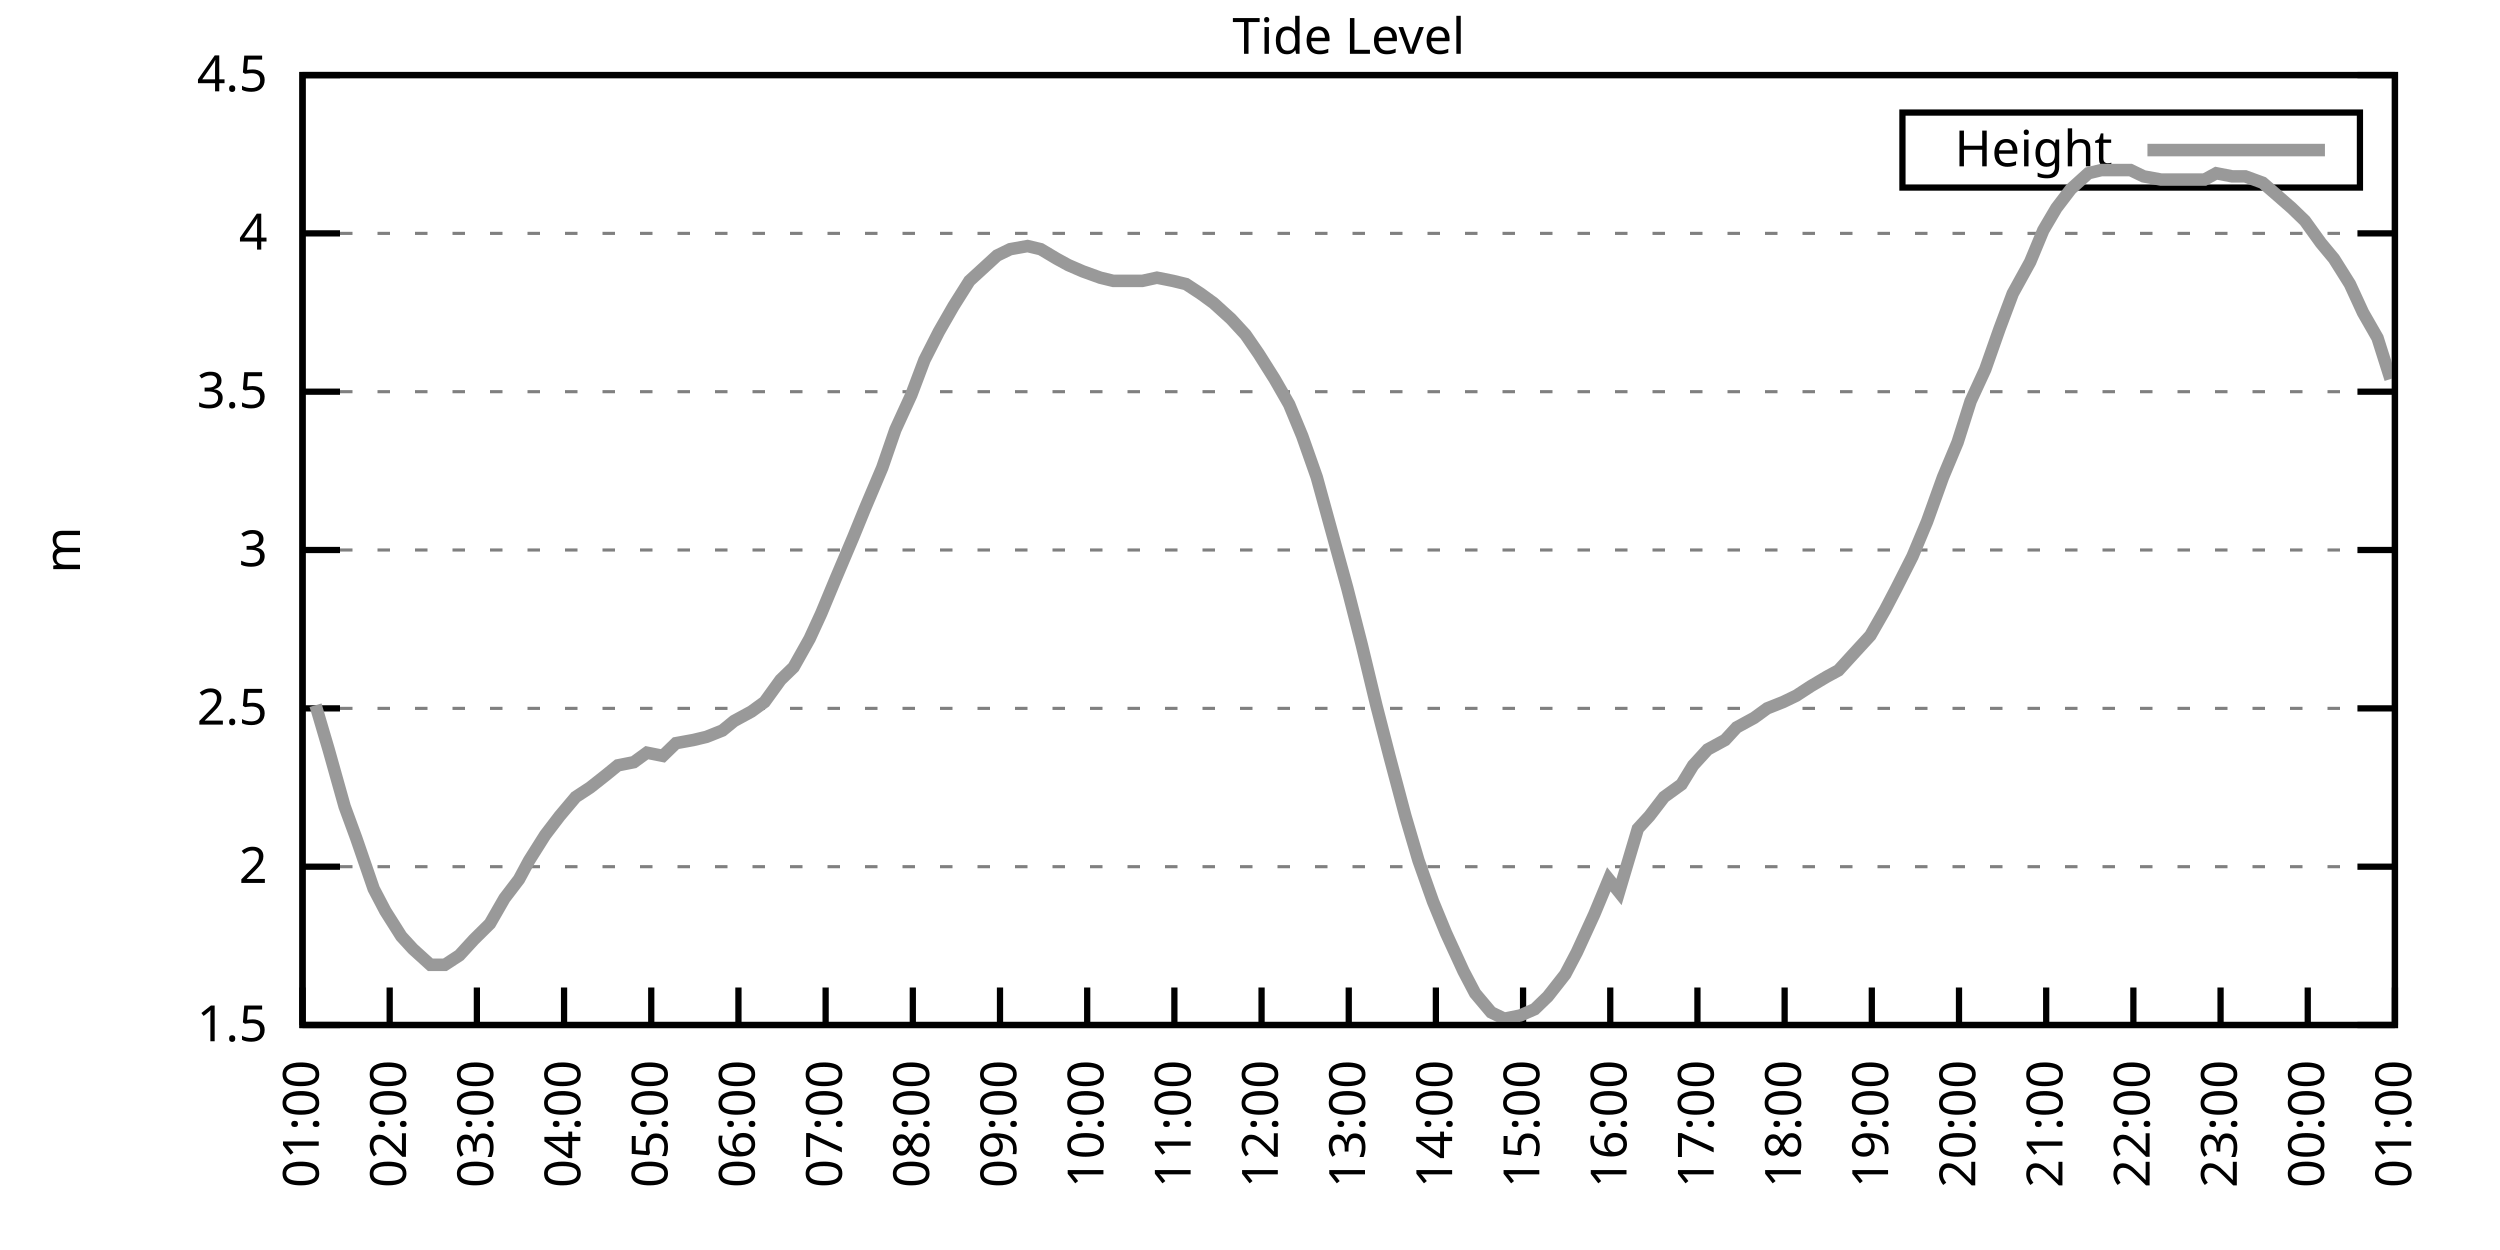
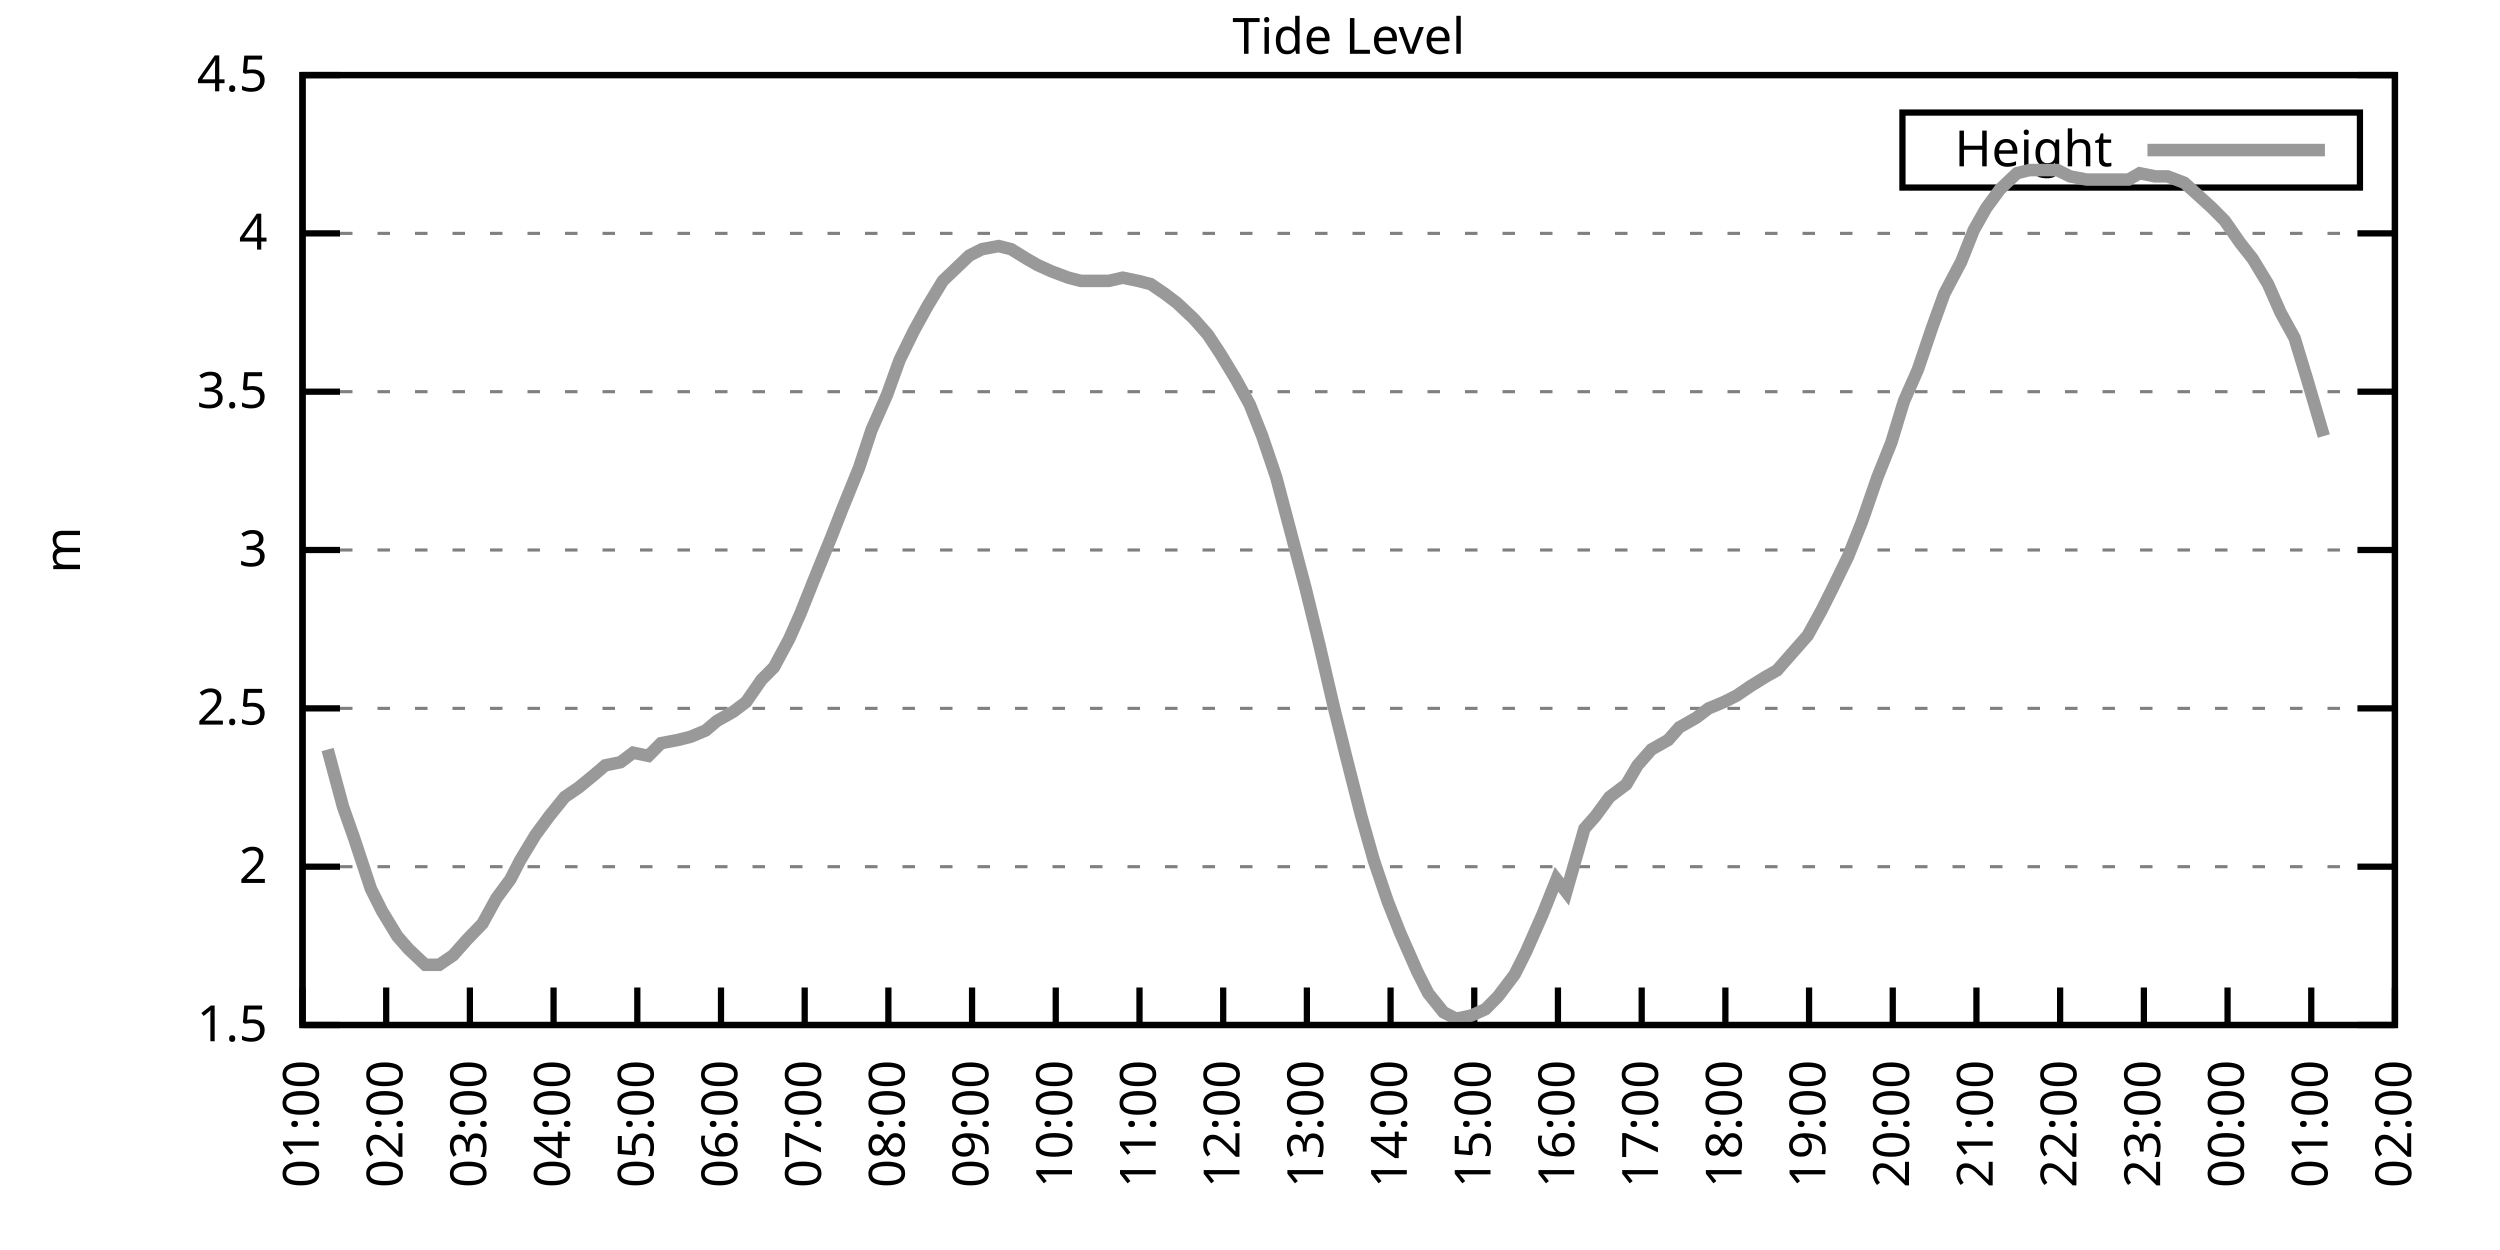
<svg xmlns="http://www.w3.org/2000/svg" xmlns:xlink="http://www.w3.org/1999/xlink" width="400" height="200" viewBox="0 0 400 200">
  <g id="gnuplot_canvas">
    <rect x="0" y="0" width="400" height="200" fill="none" />
    <defs>
      <circle id="gpDot" r="0.5" stroke-width="0.5" stroke="currentColor" />
      <path id="gpPt0" stroke-width="0.333" stroke="currentColor" d="M-1,0 h2 M0,-1 v2" />
      <path id="gpPt1" stroke-width="0.333" stroke="currentColor" d="M-1,-1 L1,1 M1,-1 L-1,1" />
      <path id="gpPt2" stroke-width="0.333" stroke="currentColor" d="M-1,0 L1,0 M0,-1 L0,1 M-1,-1 L1,1 M-1,1 L1,-1" />
      <rect id="gpPt3" stroke-width="0.333" stroke="currentColor" x="-1" y="-1" width="2" height="2" />
      <rect id="gpPt4" stroke-width="0.333" stroke="currentColor" fill="currentColor" x="-1" y="-1" width="2" height="2" />
      <circle id="gpPt5" stroke-width="0.333" stroke="currentColor" cx="0" cy="0" r="1" />
      <use xlink:href="#gpPt5" id="gpPt6" fill="currentColor" stroke="none" />
      <path id="gpPt7" stroke-width="0.333" stroke="currentColor" d="M0,-1.33 L-1.33,0.67 L1.33,0.67 z" />
      <use xlink:href="#gpPt7" id="gpPt8" fill="currentColor" stroke="none" />
      <use xlink:href="#gpPt7" id="gpPt9" stroke="currentColor" transform="rotate(180)" />
      <use xlink:href="#gpPt9" id="gpPt10" fill="currentColor" stroke="none" />
      <use xlink:href="#gpPt3" id="gpPt11" stroke="currentColor" transform="rotate(45)" />
      <use xlink:href="#gpPt11" id="gpPt12" fill="currentColor" stroke="none" />
      <path id="gpPt13" stroke-width="0.333" stroke="currentColor" d="M0,1.330 L1.265,0.411 L0.782,-1.067 L-0.782,-1.076 L-1.265,0.411 z" />
      <use xlink:href="#gpPt13" id="gpPt14" fill="currentColor" stroke="none" />
      <filter id="textbox" filterUnits="objectBoundingBox" x="0" y="0" height="1" width="1">
        <feFlood flood-color="white" flood-opacity="1" result="bgnd" />
        <feComposite in="SourceGraphic" in2="bgnd" operator="atop" />
      </filter>
      <filter id="greybox" filterUnits="objectBoundingBox" x="0" y="0" height="1" width="1">
        <feFlood flood-color="lightgrey" flood-opacity="1" result="grey" />
        <feComposite in="SourceGraphic" in2="grey" operator="atop" />
      </filter>
    </defs>
    <g fill="none" color="white" stroke="currentColor" stroke-width="1.00" stroke-linecap="butt" stroke-linejoin="miter">
</g>
    <g fill="none" color="black" stroke="currentColor" stroke-width="1.00" stroke-linecap="butt" stroke-linejoin="miter">
      <g stroke="none" shape-rendering="crispEdges">
        <polygon fill="rgb(255, 255, 255)" points="48.40,164.00 383.18,164.00 383.18,12.02 48.40,12.02 " />
      </g>
    </g>
    <g fill="none" color="black" stroke="currentColor" stroke-width="1.00" stroke-linecap="butt" stroke-linejoin="miter">
</g>
    <g fill="none" color="black" stroke="black" stroke-width="0.50" stroke-linecap="butt" stroke-linejoin="miter">
</g>
    <g fill="none" color="gray" stroke="currentColor" stroke-width="0.50" stroke-linecap="butt" stroke-linejoin="miter">
      <path stroke="gray" stroke-dasharray="2,4" class="gridline" d="M48.40,164.00 L383.19,164.00  " />
    </g>
    <g fill="none" color="gray" stroke="gray" stroke-width="1.00" stroke-linecap="butt" stroke-linejoin="miter">
</g>
    <g fill="none" color="black" stroke="currentColor" stroke-width="1.00" stroke-linecap="butt" stroke-linejoin="miter">
      <path stroke="black" d="M48.40,164.00 L54.40,164.00 M383.19,164.00 L377.19,164.00  " />
      <g transform="translate(42.80,166.60)" stroke="none" fill="black" font-family="Sans" font-size="8.00" text-anchor="end">
        <text>
          <tspan font-family="Sans"> 1.5</tspan>
        </text>
      </g>
    </g>
    <g fill="none" color="black" stroke="currentColor" stroke-width="1.00" stroke-linecap="butt" stroke-linejoin="miter">
</g>
    <g fill="none" color="black" stroke="black" stroke-width="0.50" stroke-linecap="butt" stroke-linejoin="miter">
</g>
    <g fill="none" color="gray" stroke="currentColor" stroke-width="0.50" stroke-linecap="butt" stroke-linejoin="miter">
      <path stroke="gray" stroke-dasharray="2,4" class="gridline" d="M48.40,138.67 L383.19,138.67  " />
    </g>
    <g fill="none" color="gray" stroke="gray" stroke-width="1.00" stroke-linecap="butt" stroke-linejoin="miter">
</g>
    <g fill="none" color="black" stroke="currentColor" stroke-width="1.00" stroke-linecap="butt" stroke-linejoin="miter">
      <path stroke="black" d="M48.40,138.67 L54.40,138.67 M383.19,138.67 L377.19,138.67  " />
      <g transform="translate(42.80,141.27)" stroke="none" fill="black" font-family="Sans" font-size="8.00" text-anchor="end">
        <text>
          <tspan font-family="Sans"> 2</tspan>
        </text>
      </g>
    </g>
    <g fill="none" color="black" stroke="currentColor" stroke-width="1.00" stroke-linecap="butt" stroke-linejoin="miter">
</g>
    <g fill="none" color="black" stroke="black" stroke-width="0.50" stroke-linecap="butt" stroke-linejoin="miter">
</g>
    <g fill="none" color="gray" stroke="currentColor" stroke-width="0.50" stroke-linecap="butt" stroke-linejoin="miter">
      <path stroke="gray" stroke-dasharray="2,4" class="gridline" d="M48.40,113.34 L383.19,113.34  " />
    </g>
    <g fill="none" color="gray" stroke="gray" stroke-width="1.00" stroke-linecap="butt" stroke-linejoin="miter">
</g>
    <g fill="none" color="black" stroke="currentColor" stroke-width="1.00" stroke-linecap="butt" stroke-linejoin="miter">
      <path stroke="black" d="M48.40,113.34 L54.40,113.34 M383.19,113.34 L377.19,113.34  " />
      <g transform="translate(42.80,115.94)" stroke="none" fill="black" font-family="Sans" font-size="8.00" text-anchor="end">
        <text>
          <tspan font-family="Sans"> 2.5</tspan>
        </text>
      </g>
    </g>
    <g fill="none" color="black" stroke="currentColor" stroke-width="1.00" stroke-linecap="butt" stroke-linejoin="miter">
</g>
    <g fill="none" color="black" stroke="black" stroke-width="0.50" stroke-linecap="butt" stroke-linejoin="miter">
</g>
    <g fill="none" color="gray" stroke="currentColor" stroke-width="0.50" stroke-linecap="butt" stroke-linejoin="miter">
      <path stroke="gray" stroke-dasharray="2,4" class="gridline" d="M48.40,88.00 L383.19,88.00  " />
    </g>
    <g fill="none" color="gray" stroke="gray" stroke-width="1.00" stroke-linecap="butt" stroke-linejoin="miter">
</g>
    <g fill="none" color="black" stroke="currentColor" stroke-width="1.00" stroke-linecap="butt" stroke-linejoin="miter">
      <path stroke="black" d="M48.40,88.00 L54.40,88.00 M383.19,88.00 L377.19,88.00  " />
      <g transform="translate(42.80,90.60)" stroke="none" fill="black" font-family="Sans" font-size="8.00" text-anchor="end">
        <text>
          <tspan font-family="Sans"> 3</tspan>
        </text>
      </g>
    </g>
    <g fill="none" color="black" stroke="currentColor" stroke-width="1.00" stroke-linecap="butt" stroke-linejoin="miter">
</g>
    <g fill="none" color="black" stroke="black" stroke-width="0.50" stroke-linecap="butt" stroke-linejoin="miter">
</g>
    <g fill="none" color="gray" stroke="currentColor" stroke-width="0.50" stroke-linecap="butt" stroke-linejoin="miter">
      <path stroke="gray" stroke-dasharray="2,4" class="gridline" d="M48.40,62.67 L383.19,62.67  " />
    </g>
    <g fill="none" color="gray" stroke="gray" stroke-width="1.00" stroke-linecap="butt" stroke-linejoin="miter">
</g>
    <g fill="none" color="black" stroke="currentColor" stroke-width="1.00" stroke-linecap="butt" stroke-linejoin="miter">
      <path stroke="black" d="M48.40,62.67 L54.40,62.67 M383.19,62.67 L377.19,62.67  " />
      <g transform="translate(42.80,65.27)" stroke="none" fill="black" font-family="Sans" font-size="8.00" text-anchor="end">
        <text>
          <tspan font-family="Sans"> 3.5</tspan>
        </text>
      </g>
    </g>
    <g fill="none" color="black" stroke="currentColor" stroke-width="1.00" stroke-linecap="butt" stroke-linejoin="miter">
</g>
    <g fill="none" color="black" stroke="black" stroke-width="0.50" stroke-linecap="butt" stroke-linejoin="miter">
</g>
    <g fill="none" color="gray" stroke="currentColor" stroke-width="0.50" stroke-linecap="butt" stroke-linejoin="miter">
      <path stroke="gray" stroke-dasharray="2,4" class="gridline" d="M48.40,37.34 L383.19,37.34  " />
    </g>
    <g fill="none" color="gray" stroke="gray" stroke-width="1.00" stroke-linecap="butt" stroke-linejoin="miter">
</g>
    <g fill="none" color="black" stroke="currentColor" stroke-width="1.00" stroke-linecap="butt" stroke-linejoin="miter">
      <path stroke="black" d="M48.40,37.34 L54.40,37.34 M383.19,37.34 L377.19,37.34  " />
      <g transform="translate(42.80,39.94)" stroke="none" fill="black" font-family="Sans" font-size="8.00" text-anchor="end">
        <text>
          <tspan font-family="Sans"> 4</tspan>
        </text>
      </g>
    </g>
    <g fill="none" color="black" stroke="currentColor" stroke-width="1.00" stroke-linecap="butt" stroke-linejoin="miter">
</g>
    <g fill="none" color="black" stroke="black" stroke-width="0.50" stroke-linecap="butt" stroke-linejoin="miter">
</g>
    <g fill="none" color="gray" stroke="currentColor" stroke-width="0.50" stroke-linecap="butt" stroke-linejoin="miter">
      <path stroke="gray" stroke-dasharray="2,4" class="gridline" d="M48.40,12.01 L383.19,12.01  " />
    </g>
    <g fill="none" color="gray" stroke="gray" stroke-width="1.00" stroke-linecap="butt" stroke-linejoin="miter">
</g>
    <g fill="none" color="black" stroke="currentColor" stroke-width="1.00" stroke-linecap="butt" stroke-linejoin="miter">
      <path stroke="black" d="M48.40,12.01 L54.40,12.01 M383.19,12.01 L377.19,12.01  " />
      <g transform="translate(42.80,14.61)" stroke="none" fill="black" font-family="Sans" font-size="8.00" text-anchor="end">
        <text>
          <tspan font-family="Sans"> 4.5</tspan>
        </text>
      </g>
    </g>
    <g fill="none" color="black" stroke="currentColor" stroke-width="1.00" stroke-linecap="butt" stroke-linejoin="miter">
      <path stroke="black" d="M48.40,164.00 L48.40,158.00  " />
      <g transform="translate(51.00,169.60) rotate(270.00)" stroke="none" fill="black" font-family="Sans" font-size="8.00" text-anchor="end">
        <text>
          <tspan font-family="Sans">01:00</tspan>
        </text>
      </g>
    </g>
    <g fill="none" color="black" stroke="currentColor" stroke-width="1.00" stroke-linecap="butt" stroke-linejoin="miter">
-       <path stroke="black" d="M62.35,164.00 L62.35,158.00  " />
-       <g transform="translate(64.95,169.60) rotate(270.00)" stroke="none" fill="black" font-family="Sans" font-size="8.00" text-anchor="end">
+       <path stroke="black" d="M61.79,164.00 L61.79,158.00  " />
+       <g transform="translate(64.39,169.60) rotate(270.00)" stroke="none" fill="black" font-family="Sans" font-size="8.00" text-anchor="end">
        <text>
          <tspan font-family="Sans">02:00</tspan>
        </text>
      </g>
    </g>
    <g fill="none" color="black" stroke="currentColor" stroke-width="1.00" stroke-linecap="butt" stroke-linejoin="miter">
-       <path stroke="black" d="M76.30,164.00 L76.30,158.00  " />
-       <g transform="translate(78.90,169.60) rotate(270.00)" stroke="none" fill="black" font-family="Sans" font-size="8.00" text-anchor="end">
+       <path stroke="black" d="M75.18,164.00 L75.18,158.00  " />
+       <g transform="translate(77.78,169.60) rotate(270.00)" stroke="none" fill="black" font-family="Sans" font-size="8.00" text-anchor="end">
        <text>
          <tspan font-family="Sans">03:00</tspan>
        </text>
      </g>
    </g>
    <g fill="none" color="black" stroke="currentColor" stroke-width="1.00" stroke-linecap="butt" stroke-linejoin="miter">
-       <path stroke="black" d="M90.25,164.00 L90.25,158.00  " />
-       <g transform="translate(92.85,169.60) rotate(270.00)" stroke="none" fill="black" font-family="Sans" font-size="8.00" text-anchor="end">
+       <path stroke="black" d="M88.57,164.00 L88.57,158.00  " />
+       <g transform="translate(91.17,169.60) rotate(270.00)" stroke="none" fill="black" font-family="Sans" font-size="8.00" text-anchor="end">
        <text>
          <tspan font-family="Sans">04:00</tspan>
        </text>
      </g>
    </g>
    <g fill="none" color="black" stroke="currentColor" stroke-width="1.00" stroke-linecap="butt" stroke-linejoin="miter">
-       <path stroke="black" d="M104.20,164.00 L104.20,158.00  " />
-       <g transform="translate(106.80,169.60) rotate(270.00)" stroke="none" fill="black" font-family="Sans" font-size="8.00" text-anchor="end">
+       <path stroke="black" d="M101.97,164.00 L101.97,158.00  " />
+       <g transform="translate(104.57,169.60) rotate(270.00)" stroke="none" fill="black" font-family="Sans" font-size="8.00" text-anchor="end">
        <text>
          <tspan font-family="Sans">05:00</tspan>
        </text>
      </g>
    </g>
    <g fill="none" color="black" stroke="currentColor" stroke-width="1.00" stroke-linecap="butt" stroke-linejoin="miter">
-       <path stroke="black" d="M118.15,164.00 L118.15,158.00  " />
-       <g transform="translate(120.75,169.60) rotate(270.00)" stroke="none" fill="black" font-family="Sans" font-size="8.00" text-anchor="end">
+       <path stroke="black" d="M115.36,164.00 L115.36,158.00  " />
+       <g transform="translate(117.96,169.60) rotate(270.00)" stroke="none" fill="black" font-family="Sans" font-size="8.00" text-anchor="end">
        <text>
          <tspan font-family="Sans">06:00</tspan>
        </text>
      </g>
    </g>
    <g fill="none" color="black" stroke="currentColor" stroke-width="1.00" stroke-linecap="butt" stroke-linejoin="miter">
-       <path stroke="black" d="M132.10,164.00 L132.10,158.00  " />
-       <g transform="translate(134.70,169.60) rotate(270.00)" stroke="none" fill="black" font-family="Sans" font-size="8.00" text-anchor="end">
+       <path stroke="black" d="M128.75,164.00 L128.75,158.00  " />
+       <g transform="translate(131.35,169.60) rotate(270.00)" stroke="none" fill="black" font-family="Sans" font-size="8.00" text-anchor="end">
        <text>
          <tspan font-family="Sans">07:00</tspan>
        </text>
      </g>
    </g>
    <g fill="none" color="black" stroke="currentColor" stroke-width="1.00" stroke-linecap="butt" stroke-linejoin="miter">
-       <path stroke="black" d="M146.05,164.00 L146.05,158.00  " />
-       <g transform="translate(148.65,169.60) rotate(270.00)" stroke="none" fill="black" font-family="Sans" font-size="8.00" text-anchor="end">
+       <path stroke="black" d="M142.14,164.00 L142.14,158.00  " />
+       <g transform="translate(144.74,169.60) rotate(270.00)" stroke="none" fill="black" font-family="Sans" font-size="8.00" text-anchor="end">
        <text>
          <tspan font-family="Sans">08:00</tspan>
        </text>
      </g>
    </g>
    <g fill="none" color="black" stroke="currentColor" stroke-width="1.00" stroke-linecap="butt" stroke-linejoin="miter">
-       <path stroke="black" d="M160.00,164.00 L160.00,158.00  " />
-       <g transform="translate(162.60,169.60) rotate(270.00)" stroke="none" fill="black" font-family="Sans" font-size="8.00" text-anchor="end">
+       <path stroke="black" d="M155.53,164.00 L155.53,158.00  " />
+       <g transform="translate(158.13,169.60) rotate(270.00)" stroke="none" fill="black" font-family="Sans" font-size="8.00" text-anchor="end">
        <text>
          <tspan font-family="Sans">09:00</tspan>
        </text>
      </g>
    </g>
    <g fill="none" color="black" stroke="currentColor" stroke-width="1.00" stroke-linecap="butt" stroke-linejoin="miter">
-       <path stroke="black" d="M173.95,164.00 L173.95,158.00  " />
-       <g transform="translate(176.55,169.60) rotate(270.00)" stroke="none" fill="black" font-family="Sans" font-size="8.00" text-anchor="end">
+       <path stroke="black" d="M168.92,164.00 L168.92,158.00  " />
+       <g transform="translate(171.52,169.60) rotate(270.00)" stroke="none" fill="black" font-family="Sans" font-size="8.00" text-anchor="end">
        <text>
          <tspan font-family="Sans">10:00</tspan>
        </text>
      </g>
    </g>
    <g fill="none" color="black" stroke="currentColor" stroke-width="1.00" stroke-linecap="butt" stroke-linejoin="miter">
-       <path stroke="black" d="M187.90,164.00 L187.90,158.00  " />
-       <g transform="translate(190.50,169.60) rotate(270.00)" stroke="none" fill="black" font-family="Sans" font-size="8.00" text-anchor="end">
+       <path stroke="black" d="M182.32,164.00 L182.32,158.00  " />
+       <g transform="translate(184.92,169.60) rotate(270.00)" stroke="none" fill="black" font-family="Sans" font-size="8.00" text-anchor="end">
        <text>
          <tspan font-family="Sans">11:00</tspan>
        </text>
      </g>
    </g>
    <g fill="none" color="black" stroke="currentColor" stroke-width="1.00" stroke-linecap="butt" stroke-linejoin="miter">
-       <path stroke="black" d="M201.85,164.00 L201.85,158.00  " />
-       <g transform="translate(204.45,169.60) rotate(270.00)" stroke="none" fill="black" font-family="Sans" font-size="8.00" text-anchor="end">
+       <path stroke="black" d="M195.71,164.00 L195.71,158.00  " />
+       <g transform="translate(198.31,169.60) rotate(270.00)" stroke="none" fill="black" font-family="Sans" font-size="8.00" text-anchor="end">
        <text>
          <tspan font-family="Sans">12:00</tspan>
        </text>
      </g>
    </g>
    <g fill="none" color="black" stroke="currentColor" stroke-width="1.00" stroke-linecap="butt" stroke-linejoin="miter">
-       <path stroke="black" d="M215.80,164.00 L215.80,158.00  " />
-       <g transform="translate(218.40,169.60) rotate(270.00)" stroke="none" fill="black" font-family="Sans" font-size="8.00" text-anchor="end">
+       <path stroke="black" d="M209.10,164.00 L209.10,158.00  " />
+       <g transform="translate(211.70,169.60) rotate(270.00)" stroke="none" fill="black" font-family="Sans" font-size="8.00" text-anchor="end">
        <text>
          <tspan font-family="Sans">13:00</tspan>
        </text>
      </g>
    </g>
    <g fill="none" color="black" stroke="currentColor" stroke-width="1.00" stroke-linecap="butt" stroke-linejoin="miter">
-       <path stroke="black" d="M229.74,164.00 L229.74,158.00  " />
-       <g transform="translate(232.34,169.60) rotate(270.00)" stroke="none" fill="black" font-family="Sans" font-size="8.00" text-anchor="end">
+       <path stroke="black" d="M222.49,164.00 L222.49,158.00  " />
+       <g transform="translate(225.09,169.60) rotate(270.00)" stroke="none" fill="black" font-family="Sans" font-size="8.00" text-anchor="end">
        <text>
          <tspan font-family="Sans">14:00</tspan>
        </text>
      </g>
    </g>
    <g fill="none" color="black" stroke="currentColor" stroke-width="1.00" stroke-linecap="butt" stroke-linejoin="miter">
-       <path stroke="black" d="M243.69,164.00 L243.69,158.00  " />
-       <g transform="translate(246.29,169.60) rotate(270.00)" stroke="none" fill="black" font-family="Sans" font-size="8.00" text-anchor="end">
+       <path stroke="black" d="M235.88,164.00 L235.88,158.00  " />
+       <g transform="translate(238.48,169.60) rotate(270.00)" stroke="none" fill="black" font-family="Sans" font-size="8.00" text-anchor="end">
        <text>
          <tspan font-family="Sans">15:00</tspan>
        </text>
      </g>
    </g>
    <g fill="none" color="black" stroke="currentColor" stroke-width="1.00" stroke-linecap="butt" stroke-linejoin="miter">
-       <path stroke="black" d="M257.64,164.00 L257.64,158.00  " />
-       <g transform="translate(260.24,169.60) rotate(270.00)" stroke="none" fill="black" font-family="Sans" font-size="8.00" text-anchor="end">
+       <path stroke="black" d="M249.27,164.00 L249.27,158.00  " />
+       <g transform="translate(251.87,169.60) rotate(270.00)" stroke="none" fill="black" font-family="Sans" font-size="8.00" text-anchor="end">
        <text>
          <tspan font-family="Sans">16:00</tspan>
        </text>
      </g>
    </g>
    <g fill="none" color="black" stroke="currentColor" stroke-width="1.00" stroke-linecap="butt" stroke-linejoin="miter">
-       <path stroke="black" d="M271.59,164.00 L271.59,158.00  " />
-       <g transform="translate(274.19,169.60) rotate(270.00)" stroke="none" fill="black" font-family="Sans" font-size="8.00" text-anchor="end">
+       <path stroke="black" d="M262.67,164.00 L262.67,158.00  " />
+       <g transform="translate(265.27,169.60) rotate(270.00)" stroke="none" fill="black" font-family="Sans" font-size="8.00" text-anchor="end">
        <text>
          <tspan font-family="Sans">17:00</tspan>
        </text>
      </g>
    </g>
    <g fill="none" color="black" stroke="currentColor" stroke-width="1.00" stroke-linecap="butt" stroke-linejoin="miter">
-       <path stroke="black" d="M285.54,164.00 L285.54,158.00  " />
-       <g transform="translate(288.14,169.60) rotate(270.00)" stroke="none" fill="black" font-family="Sans" font-size="8.00" text-anchor="end">
+       <path stroke="black" d="M276.06,164.00 L276.06,158.00  " />
+       <g transform="translate(278.66,169.60) rotate(270.00)" stroke="none" fill="black" font-family="Sans" font-size="8.00" text-anchor="end">
        <text>
          <tspan font-family="Sans">18:00</tspan>
        </text>
      </g>
    </g>
    <g fill="none" color="black" stroke="currentColor" stroke-width="1.00" stroke-linecap="butt" stroke-linejoin="miter">
-       <path stroke="black" d="M299.49,164.00 L299.49,158.00  " />
-       <g transform="translate(302.09,169.60) rotate(270.00)" stroke="none" fill="black" font-family="Sans" font-size="8.00" text-anchor="end">
+       <path stroke="black" d="M289.45,164.00 L289.45,158.00  " />
+       <g transform="translate(292.05,169.60) rotate(270.00)" stroke="none" fill="black" font-family="Sans" font-size="8.00" text-anchor="end">
        <text>
          <tspan font-family="Sans">19:00</tspan>
        </text>
      </g>
    </g>
    <g fill="none" color="black" stroke="currentColor" stroke-width="1.00" stroke-linecap="butt" stroke-linejoin="miter">
-       <path stroke="black" d="M313.44,164.00 L313.44,158.00  " />
-       <g transform="translate(316.04,169.60) rotate(270.00)" stroke="none" fill="black" font-family="Sans" font-size="8.00" text-anchor="end">
+       <path stroke="black" d="M302.84,164.00 L302.84,158.00  " />
+       <g transform="translate(305.44,169.60) rotate(270.00)" stroke="none" fill="black" font-family="Sans" font-size="8.00" text-anchor="end">
        <text>
          <tspan font-family="Sans">20:00</tspan>
        </text>
      </g>
    </g>
    <g fill="none" color="black" stroke="currentColor" stroke-width="1.00" stroke-linecap="butt" stroke-linejoin="miter">
-       <path stroke="black" d="M327.39,164.00 L327.39,158.00  " />
-       <g transform="translate(329.99,169.60) rotate(270.00)" stroke="none" fill="black" font-family="Sans" font-size="8.00" text-anchor="end">
+       <path stroke="black" d="M316.23,164.00 L316.23,158.00  " />
+       <g transform="translate(318.83,169.60) rotate(270.00)" stroke="none" fill="black" font-family="Sans" font-size="8.00" text-anchor="end">
        <text>
          <tspan font-family="Sans">21:00</tspan>
        </text>
      </g>
    </g>
    <g fill="none" color="black" stroke="currentColor" stroke-width="1.00" stroke-linecap="butt" stroke-linejoin="miter">
-       <path stroke="black" d="M341.34,164.00 L341.34,158.00  " />
-       <g transform="translate(343.94,169.60) rotate(270.00)" stroke="none" fill="black" font-family="Sans" font-size="8.00" text-anchor="end">
+       <path stroke="black" d="M329.62,164.00 L329.62,158.00  " />
+       <g transform="translate(332.22,169.60) rotate(270.00)" stroke="none" fill="black" font-family="Sans" font-size="8.00" text-anchor="end">
        <text>
          <tspan font-family="Sans">22:00</tspan>
        </text>
      </g>
    </g>
    <g fill="none" color="black" stroke="currentColor" stroke-width="1.00" stroke-linecap="butt" stroke-linejoin="miter">
-       <path stroke="black" d="M355.29,164.00 L355.29,158.00  " />
-       <g transform="translate(357.89,169.60) rotate(270.00)" stroke="none" fill="black" font-family="Sans" font-size="8.00" text-anchor="end">
+       <path stroke="black" d="M343.02,164.00 L343.02,158.00  " />
+       <g transform="translate(345.62,169.60) rotate(270.00)" stroke="none" fill="black" font-family="Sans" font-size="8.00" text-anchor="end">
        <text>
          <tspan font-family="Sans">23:00</tspan>
        </text>
      </g>
    </g>
    <g fill="none" color="black" stroke="currentColor" stroke-width="1.00" stroke-linecap="butt" stroke-linejoin="miter">
-       <path stroke="black" d="M369.24,164.00 L369.24,158.00  " />
-       <g transform="translate(371.84,169.60) rotate(270.00)" stroke="none" fill="black" font-family="Sans" font-size="8.00" text-anchor="end">
+       <path stroke="black" d="M356.41,164.00 L356.41,158.00  " />
+       <g transform="translate(359.01,169.60) rotate(270.00)" stroke="none" fill="black" font-family="Sans" font-size="8.00" text-anchor="end">
        <text>
          <tspan font-family="Sans">00:00</tspan>
+         </text>
+       </g>
+     </g>
+     <g fill="none" color="black" stroke="currentColor" stroke-width="1.00" stroke-linecap="butt" stroke-linejoin="miter">
+       <path stroke="black" d="M369.80,164.00 L369.80,158.00  " />
+       <g transform="translate(372.40,169.60) rotate(270.00)" stroke="none" fill="black" font-family="Sans" font-size="8.00" text-anchor="end">
+         <text>
+           <tspan font-family="Sans">01:00</tspan>
        </text>
      </g>
    </g>
    <g fill="none" color="black" stroke="currentColor" stroke-width="1.00" stroke-linecap="butt" stroke-linejoin="miter">
      <path stroke="black" d="M383.19,164.00 L383.19,158.00  " />
      <g transform="translate(385.79,169.60) rotate(270.00)" stroke="none" fill="black" font-family="Sans" font-size="8.00" text-anchor="end">
        <text>
-           <tspan font-family="Sans">01:00</tspan>
+           <tspan font-family="Sans">02:00</tspan>
        </text>
      </g>
    </g>
    <g fill="none" color="black" stroke="currentColor" stroke-width="1.00" stroke-linecap="butt" stroke-linejoin="miter">
</g>
    <g fill="none" color="black" stroke="currentColor" stroke-width="1.00" stroke-linecap="butt" stroke-linejoin="miter">
      <path stroke="black" d="M48.40,12.01 L48.40,164.00 L383.19,164.00 L383.19,12.01 L48.40,12.01 Z  " />
    </g>
    <g fill="none" color="black" stroke="currentColor" stroke-width="1.00" stroke-linecap="butt" stroke-linejoin="miter">
</g>
    <g fill="none" color="black" stroke="currentColor" stroke-width="1.00" stroke-linecap="butt" stroke-linejoin="miter">
      <path stroke="black" d="M304.39,30.01 L304.39,18.01 L377.59,18.01 L377.59,30.01 L304.39,30.01 Z  " />
    </g>
    <g id="Tide_level_plot_1">
      <g fill="none" color="white" stroke="black" stroke-width="2.00" stroke-linecap="butt" stroke-linejoin="miter">
</g>
      <g fill="none" color="black" stroke="currentColor" stroke-width="2.00" stroke-linecap="butt" stroke-linejoin="miter">
        <g transform="translate(337.99,26.61)" stroke="none" fill="black" font-family="Sans" font-size="8.00" text-anchor="end">
          <text>
            <tspan font-family="Sans">Height</tspan>
          </text>
        </g>
      </g>
      <g fill="none" color="black" stroke="currentColor" stroke-width="2.00" stroke-linecap="butt" stroke-linejoin="miter">
-         <path stroke="rgb(153, 153, 153)" d="M343.59,24.01 L371.99,24.01 M50.49,112.83 L52.58,119.92 L55.14,129.04 L57.00,134.11 L59.79,142.21 L61.65,145.76   L64.21,149.81 L66.07,151.84 L68.86,154.37 L71.18,154.37 L73.51,152.85 L75.83,150.32 L78.39,147.79 L80.72,143.73   L83.04,140.69 L84.67,137.66 L87.23,133.60 L89.55,130.56 L92.11,127.52 L94.43,126.00 L96.99,123.98 L98.85,122.46   L101.41,121.95 L103.50,120.43 L106.06,120.94 L108.15,118.91 L110.94,118.40 L113.03,117.90 L115.59,116.88 L117.45,115.36   L120.24,113.84 L122.33,112.32 L124.89,108.78 L126.98,106.75 L129.54,102.19 L131.40,98.14 L133.72,92.56 L136.51,85.98   L138.37,81.42 L141.16,74.83 L143.26,68.75 L145.81,63.18 L147.91,57.61 L150.23,53.05 L152.56,48.99 L155.11,44.94   L159.53,40.89 L161.62,39.87 L164.41,39.37 L166.51,39.87 L169.06,41.39 L170.92,42.41 L173.25,43.42 L176.04,44.43   L178.13,44.94 L180.22,44.94 L182.78,44.94 L185.11,44.43 L187.66,44.94 L189.76,45.45 L192.08,46.97 L194.17,48.49   L196.96,51.02 L199.29,53.55 L201.38,56.59 L203.94,60.65 L206.26,64.70 L208.36,69.77 L210.68,76.35 L212.77,83.95   L215.56,94.08 L217.89,103.20 L220.21,112.83 L222.30,120.94 L224.86,130.56 L226.95,137.66 L229.28,144.24 L231.37,149.31   L234.16,155.39 L236.02,158.93 L238.58,161.97 L240.67,162.99 L243.23,162.48 L245.55,161.47 L247.65,159.44 L250.44,155.89   L252.30,152.35 L255.09,146.27 L257.41,140.69 L259.04,142.72 L262.06,132.59 L263.92,130.56 L266.25,127.52 L269.04,125.50   L270.90,122.46 L273.22,119.92 L276.01,118.40 L277.87,116.38 L280.66,114.86 L282.75,113.34 L285.31,112.32 L287.40,111.31   L289.73,109.79 L292.29,108.27 L294.15,107.26 L296.47,104.72 L299.26,101.68 L301.58,97.63 L303.44,94.08 L306.00,89.02   L308.33,83.45 L310.88,76.35 L313.21,70.78 L315.30,64.19 L317.63,59.13 L319.95,52.54 L322.04,46.97 L324.83,41.90   L326.93,36.84 L329.02,33.29 L331.34,30.25 L334.13,27.72 L336.23,27.21 L338.78,27.21 L340.88,27.21 L342.97,28.22   L345.76,28.73 L347.85,28.73 L349.94,28.73 L352.73,28.73 L354.59,27.72 L357.15,28.22 L359.24,28.22 L362.03,29.24   L364.36,31.26 L366.68,33.29 L368.78,35.32 L371.33,38.86 L373.43,41.39 L375.98,45.45 L378.08,50.01 L380.40,54.06   L382.49,60.65  " />
+         <path stroke="rgb(153, 153, 153)" d="M343.59,24.01 L371.99,24.01 M52.42,119.92 L54.87,129.04 L56.66,134.11 L59.34,142.21 L61.12,145.76 L63.58,149.81   L65.36,151.84 L68.04,154.37 L70.27,154.37 L72.50,152.85 L74.74,150.32 L77.19,147.79 L79.42,143.73 L81.66,140.69   L83.22,137.66 L85.67,133.60 L87.91,130.56 L90.36,127.52 L92.59,126.00 L95.05,123.98 L96.83,122.46 L99.29,121.95   L101.30,120.43 L103.75,120.94 L105.76,118.91 L108.44,118.40 L110.45,117.90 L112.90,116.88 L114.69,115.36 L117.37,113.84   L119.38,112.32 L121.83,108.78 L123.84,106.75 L126.29,102.19 L128.08,98.14 L130.31,92.56 L132.99,85.98 L134.78,81.42   L137.45,74.83 L139.46,68.75 L141.92,63.18 L143.93,57.61 L146.16,53.05 L148.39,48.99 L150.85,44.94 L155.09,40.89   L157.10,39.87 L159.77,39.37 L161.78,39.87 L164.24,41.39 L166.02,42.41 L168.25,43.42 L170.93,44.43 L172.94,44.94   L174.95,44.94 L177.41,44.94 L179.64,44.43 L182.09,44.94 L184.10,45.45 L186.33,46.97 L188.34,48.49 L191.02,51.02   L193.25,53.55 L195.26,56.59 L197.72,60.65 L199.95,64.70 L201.96,69.77 L204.19,76.35 L206.20,83.95 L208.88,94.08   L211.11,103.20 L213.34,112.83 L215.35,120.94 L217.80,130.56 L219.81,137.66 L222.04,144.24 L224.05,149.31 L226.73,155.39   L228.52,158.93 L230.97,161.97 L232.98,162.99 L235.44,162.48 L237.67,161.47 L239.68,159.44 L242.36,155.89 L244.14,152.35   L246.82,146.27 L249.05,140.69 L250.61,142.72 L253.51,132.59 L255.30,130.56 L257.53,127.52 L260.21,125.50 L262.00,122.46   L264.23,119.92 L266.91,118.40 L268.69,116.38 L271.37,114.86 L273.38,113.34 L275.83,112.32 L277.84,111.31 L280.07,109.79   L282.53,108.27 L284.32,107.26 L286.55,104.72 L289.23,101.68 L291.46,97.63 L293.24,94.08 L295.70,89.02 L297.93,83.45   L300.39,76.35 L302.62,70.78 L304.63,64.19 L306.86,59.13 L309.09,52.54 L311.10,46.97 L313.78,41.90 L315.79,36.84   L317.79,33.29 L320.03,30.25 L322.70,27.72 L324.71,27.21 L327.17,27.21 L329.18,27.21 L331.19,28.22 L333.86,28.73   L335.87,28.73 L337.88,28.73 L340.56,28.73 L342.35,27.72 L344.80,28.22 L346.81,28.22 L349.49,29.24 L351.72,31.26   L353.95,33.29 L355.96,35.32 L358.42,38.86 L360.42,41.39 L362.88,45.45 L364.89,50.01 L367.12,54.06 L369.13,60.65   L371.81,69.77  " />
      </g>
    </g>
    <g fill="none" color="black" stroke="currentColor" stroke-width="2.00" stroke-linecap="butt" stroke-linejoin="miter">
</g>
    <g fill="none" color="black" stroke="black" stroke-width="1.00" stroke-linecap="butt" stroke-linejoin="miter">
</g>
    <g fill="none" color="black" stroke="currentColor" stroke-width="1.00" stroke-linecap="butt" stroke-linejoin="miter">
      <path stroke="black" d="M48.40,12.01 L48.40,164.00 L383.19,164.00 L383.19,12.01 L48.40,12.01 Z  " />
      <g transform="translate(12.80,88.01) rotate(270.00)" stroke="none" fill="black" font-family="Sans" font-size="8.00" text-anchor="middle">
        <text>
          <tspan font-family="Sans">m</tspan>
        </text>
      </g>
    </g>
    <g fill="none" color="black" stroke="currentColor" stroke-width="1.00" stroke-linecap="butt" stroke-linejoin="miter">
</g>
    <g fill="none" color="black" stroke="currentColor" stroke-width="1.00" stroke-linecap="butt" stroke-linejoin="miter">
      <g transform="translate(215.79,8.61)" stroke="none" fill="black" font-family="Sans" font-size="8.00" text-anchor="middle">
        <text>
          <tspan font-family="Sans">Tide Level</tspan>
        </text>
      </g>
    </g>
    <g fill="none" color="black" stroke="currentColor" stroke-width="1.00" stroke-linecap="butt" stroke-linejoin="miter">
</g>
  </g>
</svg>
